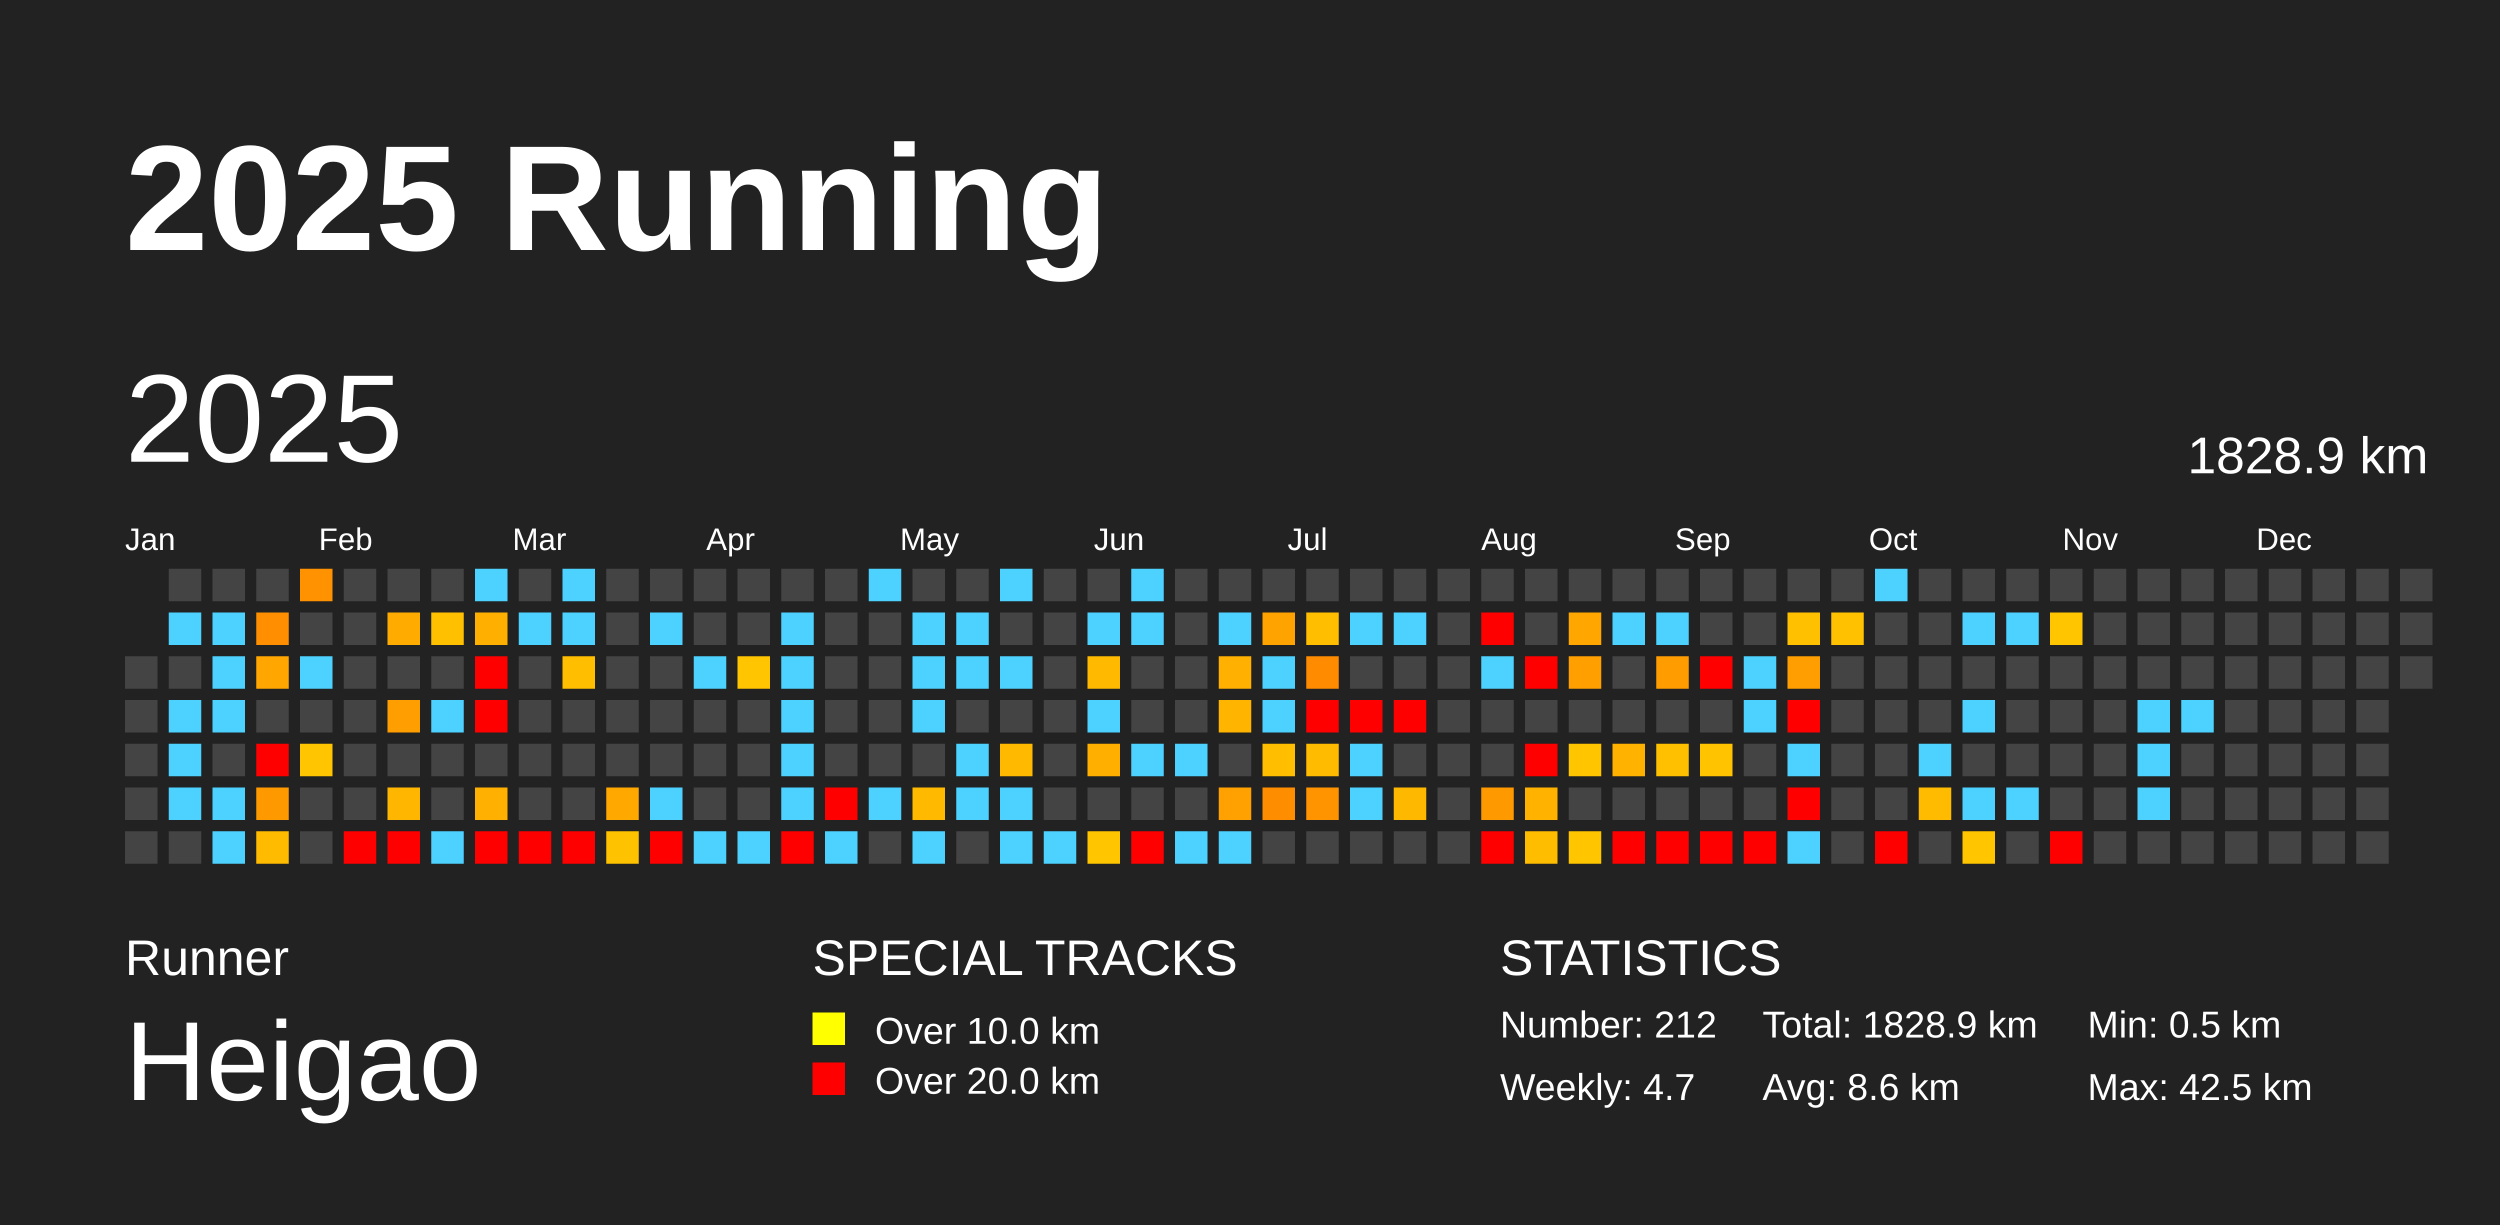
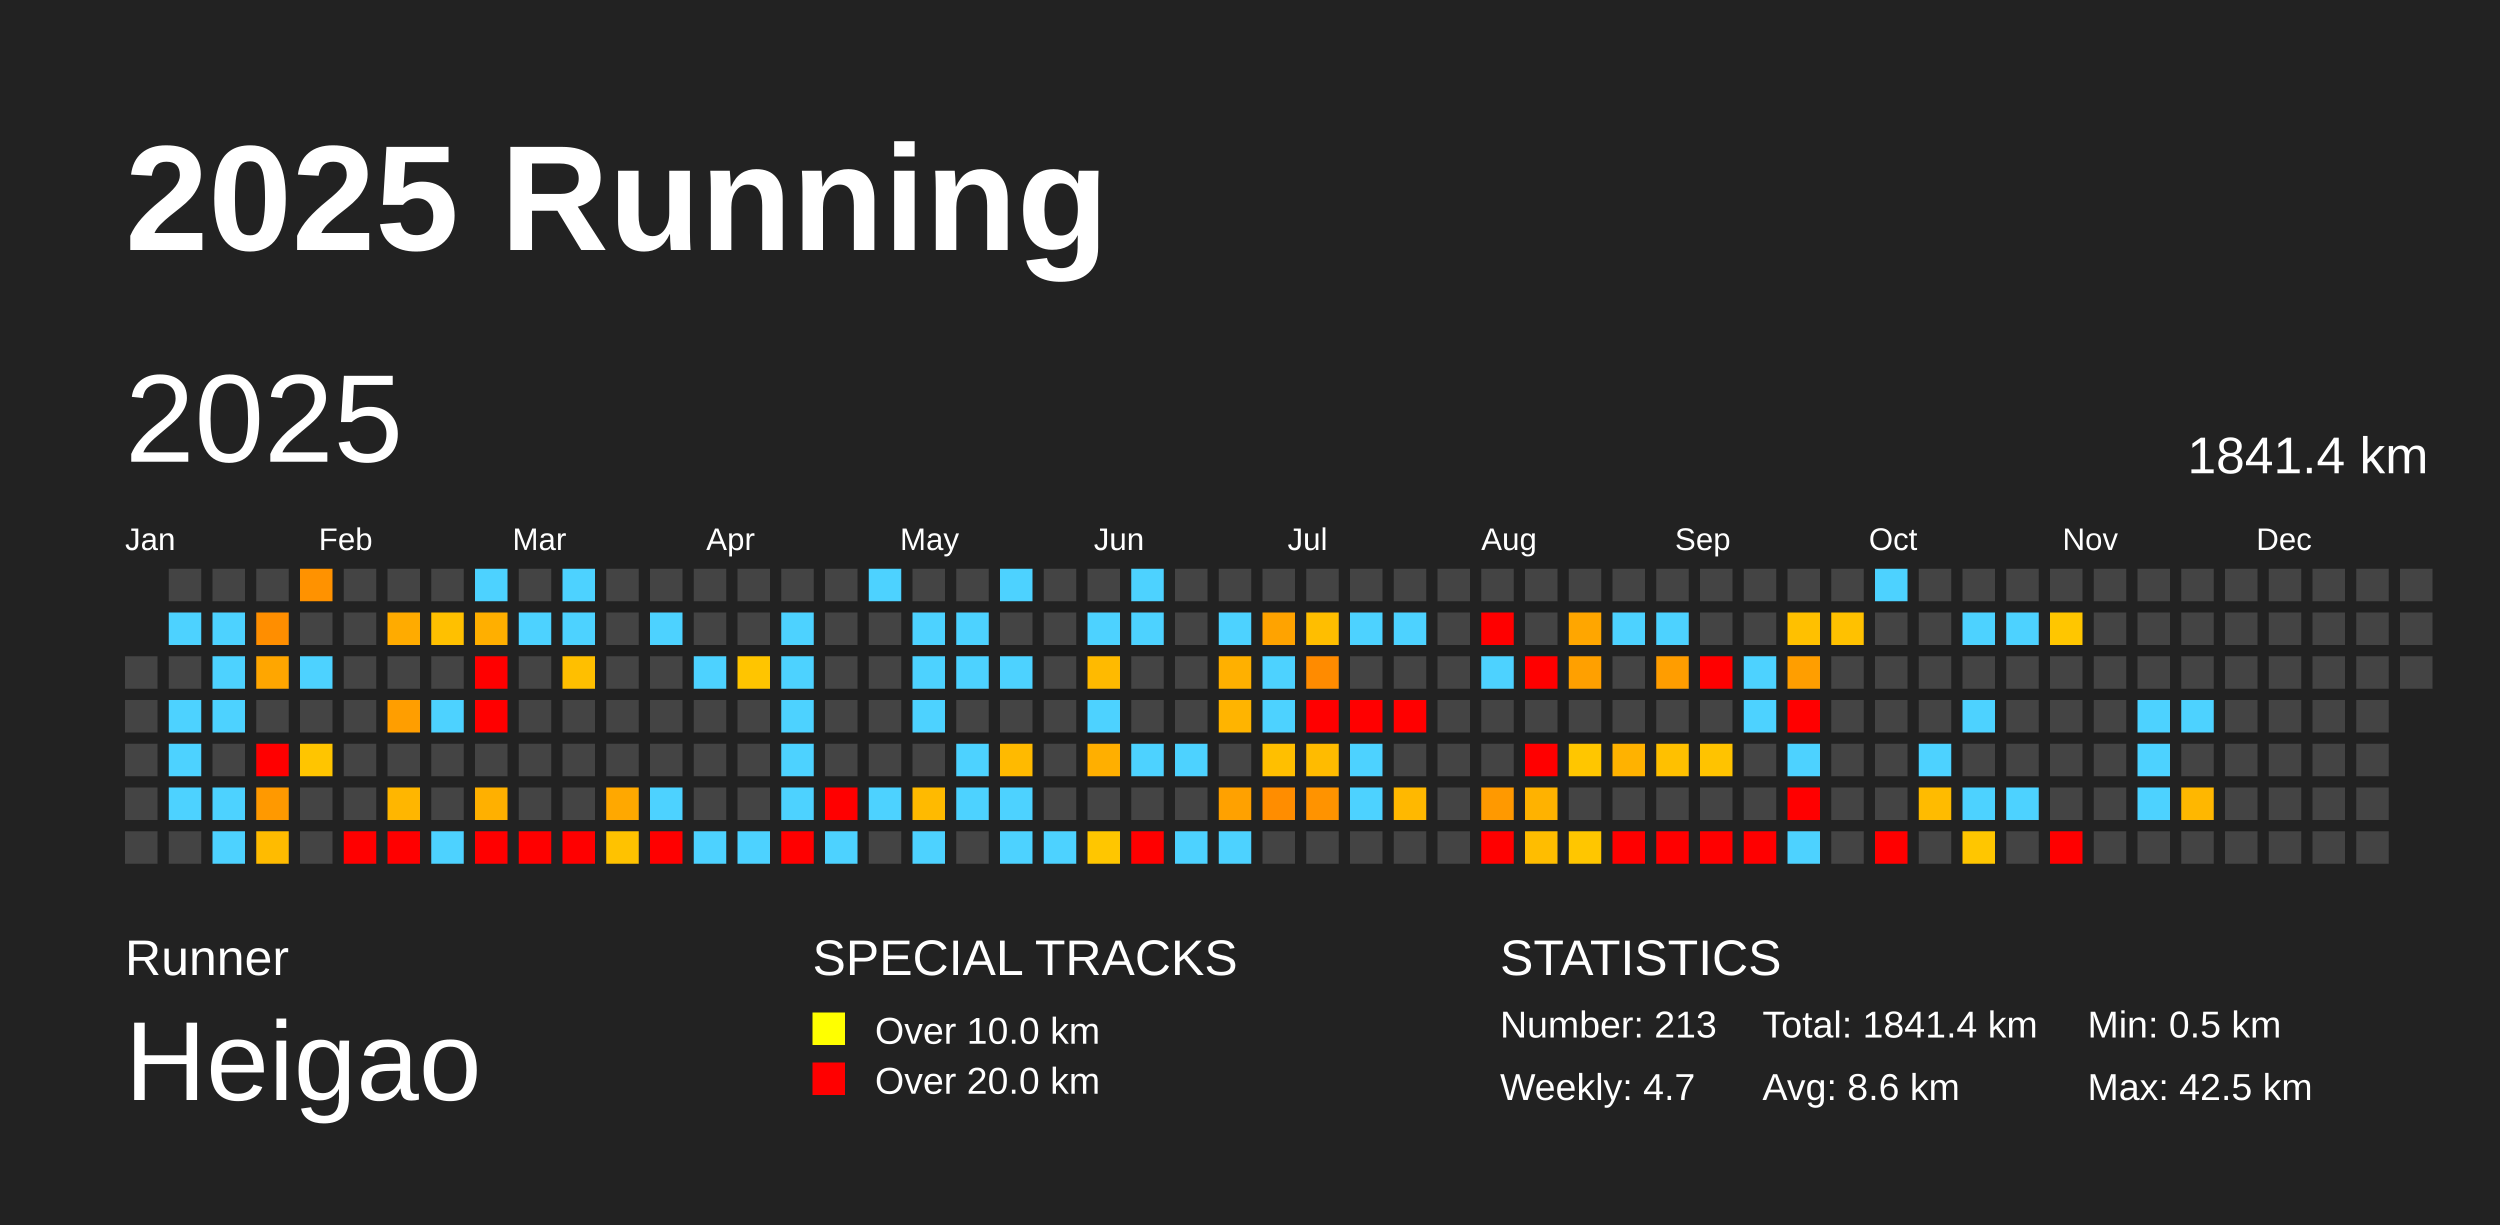
<svg xmlns="http://www.w3.org/2000/svg" baseProfile="full" height="98mm" version="1.1" viewBox="0,0,200,98" width="200mm">
  <defs />
  <rect fill="#222222" height="98" width="200" x="0" y="0" />
  <text fill="#FFFFFF" style="font-size:12px; font-family:Arial; font-weight:bold;" x="10" y="20">2025 Running</text>
  <text fill="#FFFFFF" style="font-size:4px; font-family:Arial" x="10" y="78">Runner</text>
  <text fill="#FFFFFF" style="font-size:9px; font-family:Arial" x="10" y="88">Heigao</text>
  <text fill="#FFFFFF" style="font-size:4px; font-family:Arial" x="65" y="78">SPECIAL TRACKS</text>
  <rect fill="yellow" height="2.6" width="2.6" x="65" y="81" />
  <text fill="#FFFFFF" style="font-size:3px; font-family:Arial" x="70" y="83.5">Over 10.0 km</text>
  <rect fill="red" height="2.6" width="2.6" x="65" y="85" />
  <text fill="#FFFFFF" style="font-size:3px; font-family:Arial" x="70" y="87.5">Over 20.0 km</text>
  <text fill="#FFFFFF" style="font-size:4px; font-family:Arial" x="120" y="78">STATISTICS</text>
-   <text fill="#FFFFFF" style="font-size:3px; font-family:Arial" x="120" y="83">Number: 212</text>
+   <text fill="#FFFFFF" style="font-size:3px; font-family:Arial" x="120" y="83">Number: 213</text>
  <text fill="#FFFFFF" style="font-size:3px; font-family:Arial" x="120" y="88">Weekly: 4.7</text>
-   <text fill="#FFFFFF" style="font-size:3px; font-family:Arial" x="141" y="83">Total: 1828.9 km</text>
+   <text fill="#FFFFFF" style="font-size:3px; font-family:Arial" x="141" y="83">Total: 1841.4 km</text>
  <text fill="#FFFFFF" style="font-size:3px; font-family:Arial" x="141" y="88">Avg: 8.6 km</text>
  <text fill="#FFFFFF" style="font-size:3px; font-family:Arial" x="167" y="83">Min: 0.5 km</text>
  <text fill="#FFFFFF" style="font-size:3px; font-family:Arial" x="167" y="88">Max: 42.5 km</text>
  <text dominant-baseline="hanging" fill="#FFFFFF" style="font-size:10.0px; font-family:Arial;" x="10" y="30">2025</text>
-   <text dominant-baseline="hanging" fill="#FFFFFF" style="font-size:4.125px; font-family:Arial;" x="175" y="35">1828.9 km</text>
+   <text dominant-baseline="hanging" fill="#FFFFFF" style="font-size:4.125px; font-family:Arial;" x="175" y="35">1841.4 km</text>
  <text fill="#FFFFFF" style="font-size:2.5px; font-family:Arial" x="10.0" y="44">Jan</text>
  <text fill="#FFFFFF" style="font-size:2.5px; font-family:Arial" x="25.5" y="44">Feb</text>
  <text fill="#FFFFFF" style="font-size:2.5px; font-family:Arial" x="41.0" y="44">Mar</text>
  <text fill="#FFFFFF" style="font-size:2.5px; font-family:Arial" x="56.5" y="44">Apr</text>
  <text fill="#FFFFFF" style="font-size:2.5px; font-family:Arial" x="72.0" y="44">May</text>
  <text fill="#FFFFFF" style="font-size:2.5px; font-family:Arial" x="87.5" y="44">Jun</text>
  <text fill="#FFFFFF" style="font-size:2.5px; font-family:Arial" x="103.0" y="44">Jul</text>
  <text fill="#FFFFFF" style="font-size:2.5px; font-family:Arial" x="118.5" y="44">Aug</text>
  <text fill="#FFFFFF" style="font-size:2.5px; font-family:Arial" x="134.0" y="44">Sep</text>
  <text fill="#FFFFFF" style="font-size:2.5px; font-family:Arial" x="149.5" y="44">Oct</text>
  <text fill="#FFFFFF" style="font-size:2.5px; font-family:Arial" x="165.0" y="44">Nov</text>
  <text fill="#FFFFFF" style="font-size:2.5px; font-family:Arial" x="180.5" y="44">Dec</text>
  <rect fill="#444444" height="2.6" width="2.6" x="10.0" y="52.5" />
  <rect fill="#444444" height="2.6" width="2.6" x="10.0" y="56.0" />
  <rect fill="#444444" height="2.6" width="2.6" x="10.0" y="59.5" />
  <rect fill="#444444" height="2.6" width="2.6" x="10.0" y="63.0" />
  <rect fill="#444444" height="2.6" width="2.6" x="10.0" y="66.5" />
  <rect fill="#444444" height="2.6" width="2.6" x="13.5" y="45.5" />
  <rect fill="#4dd2ff" height="2.6" width="2.6" x="13.5" y="49.0" />
  <rect fill="#444444" height="2.6" width="2.6" x="13.5" y="52.5" />
  <rect fill="#4dd2ff" height="2.6" width="2.6" x="13.5" y="56.0" />
  <rect fill="#4dd2ff" height="2.6" width="2.6" x="13.5" y="59.5" />
  <rect fill="#4dd2ff" height="2.6" width="2.6" x="13.5" y="63.0" />
  <rect fill="#444444" height="2.6" width="2.6" x="13.5" y="66.5" />
  <rect fill="#444444" height="2.6" width="2.6" x="17.0" y="45.5" />
  <rect fill="#4dd2ff" height="2.6" width="2.6" x="17.0" y="49.0" />
  <rect fill="#4dd2ff" height="2.6" width="2.6" x="17.0" y="52.5" />
  <rect fill="#4dd2ff" height="2.6" width="2.6" x="17.0" y="56.0" />
  <rect fill="#444444" height="2.6" width="2.6" x="17.0" y="59.5" />
  <rect fill="#4dd2ff" height="2.6" width="2.6" x="17.0" y="63.0" />
  <rect fill="#4dd2ff" height="2.6" width="2.6" x="17.0" y="66.5" />
  <rect fill="#444444" height="2.6" width="2.6" x="20.5" y="45.5" />
  <rect fill="#ff8e00" height="2.6" width="2.6" x="20.5" y="49.0" />
  <rect fill="#ffa600" height="2.6" width="2.6" x="20.5" y="52.5" />
  <rect fill="#444444" height="2.6" width="2.6" x="20.5" y="56.0" />
  <rect fill="red" height="2.6" width="2.6" x="20.5" y="59.5" />
  <rect fill="#ff9900" height="2.6" width="2.6" x="20.5" y="63.0" />
  <rect fill="#ffbb00" height="2.6" width="2.6" x="20.5" y="66.5" />
  <rect fill="#ff9200" height="2.6" width="2.6" x="24.0" y="45.5" />
  <rect fill="#444444" height="2.6" width="2.6" x="24.0" y="49.0" />
  <rect fill="#4dd2ff" height="2.6" width="2.6" x="24.0" y="52.5" />
  <rect fill="#444444" height="2.6" width="2.6" x="24.0" y="56.0" />
  <rect fill="#ffc500" height="2.6" width="2.6" x="24.0" y="59.5" />
  <rect fill="#444444" height="2.6" width="2.6" x="24.0" y="63.0" />
  <rect fill="#444444" height="2.6" width="2.6" x="24.0" y="66.5" />
  <rect fill="#444444" height="2.6" width="2.6" x="27.5" y="45.5" />
  <rect fill="#444444" height="2.6" width="2.6" x="27.5" y="49.0" />
  <rect fill="#444444" height="2.6" width="2.6" x="27.5" y="52.5" />
  <rect fill="#444444" height="2.6" width="2.6" x="27.5" y="56.0" />
  <rect fill="#444444" height="2.6" width="2.6" x="27.5" y="59.5" />
  <rect fill="#444444" height="2.6" width="2.6" x="27.5" y="63.0" />
  <rect fill="red" height="2.6" width="2.6" x="27.5" y="66.5" />
  <rect fill="#444444" height="2.6" width="2.6" x="31.0" y="45.5" />
  <rect fill="#ffab00" height="2.6" width="2.6" x="31.0" y="49.0" />
  <rect fill="#444444" height="2.6" width="2.6" x="31.0" y="52.5" />
  <rect fill="#ff9e00" height="2.6" width="2.6" x="31.0" y="56.0" />
  <rect fill="#444444" height="2.6" width="2.6" x="31.0" y="59.5" />
  <rect fill="#ffb600" height="2.6" width="2.6" x="31.0" y="63.0" />
  <rect fill="red" height="2.6" width="2.6" x="31.0" y="66.5" />
  <rect fill="#444444" height="2.6" width="2.6" x="34.5" y="45.5" />
  <rect fill="#ffc000" height="2.6" width="2.6" x="34.5" y="49.0" />
  <rect fill="#444444" height="2.6" width="2.6" x="34.5" y="52.5" />
  <rect fill="#4dd2ff" height="2.6" width="2.6" x="34.5" y="56.0" />
  <rect fill="#444444" height="2.6" width="2.6" x="34.5" y="59.5" />
  <rect fill="#444444" height="2.6" width="2.6" x="34.5" y="63.0" />
  <rect fill="#4dd2ff" height="2.6" width="2.6" x="34.5" y="66.5" />
  <rect fill="#4dd2ff" height="2.6" width="2.6" x="38.0" y="45.5" />
  <rect fill="#ffaf00" height="2.6" width="2.6" x="38.0" y="49.0" />
  <rect fill="red" height="2.6" width="2.6" x="38.0" y="52.5" />
  <rect fill="red" height="2.6" width="2.6" x="38.0" y="56.0" />
  <rect fill="#444444" height="2.6" width="2.6" x="38.0" y="59.5" />
  <rect fill="#ffb000" height="2.6" width="2.6" x="38.0" y="63.0" />
  <rect fill="red" height="2.6" width="2.6" x="38.0" y="66.5" />
  <rect fill="#444444" height="2.6" width="2.6" x="41.5" y="45.5" />
  <rect fill="#4dd2ff" height="2.6" width="2.6" x="41.5" y="49.0" />
  <rect fill="#444444" height="2.6" width="2.6" x="41.5" y="52.5" />
  <rect fill="#444444" height="2.6" width="2.6" x="41.5" y="56.0" />
  <rect fill="#444444" height="2.6" width="2.6" x="41.5" y="59.5" />
  <rect fill="#444444" height="2.6" width="2.6" x="41.5" y="63.0" />
  <rect fill="red" height="2.6" width="2.6" x="41.5" y="66.5" />
  <rect fill="#4dd2ff" height="2.6" width="2.6" x="45.0" y="45.5" />
  <rect fill="#4dd2ff" height="2.6" width="2.6" x="45.0" y="49.0" />
  <rect fill="#ffbf00" height="2.6" width="2.6" x="45.0" y="52.5" />
  <rect fill="#444444" height="2.6" width="2.6" x="45.0" y="56.0" />
  <rect fill="#444444" height="2.6" width="2.6" x="45.0" y="59.5" />
  <rect fill="#444444" height="2.6" width="2.6" x="45.0" y="63.0" />
  <rect fill="red" height="2.6" width="2.6" x="45.0" y="66.5" />
  <rect fill="#444444" height="2.6" width="2.6" x="48.5" y="45.5" />
  <rect fill="#444444" height="2.6" width="2.6" x="48.5" y="49.0" />
  <rect fill="#444444" height="2.6" width="2.6" x="48.5" y="52.5" />
  <rect fill="#444444" height="2.6" width="2.6" x="48.5" y="56.0" />
  <rect fill="#444444" height="2.6" width="2.6" x="48.5" y="59.5" />
  <rect fill="#ffa800" height="2.6" width="2.6" x="48.5" y="63.0" />
  <rect fill="#ffc200" height="2.6" width="2.6" x="48.5" y="66.5" />
  <rect fill="#444444" height="2.6" width="2.6" x="52.0" y="45.5" />
  <rect fill="#4dd2ff" height="2.6" width="2.6" x="52.0" y="49.0" />
  <rect fill="#444444" height="2.6" width="2.6" x="52.0" y="52.5" />
  <rect fill="#444444" height="2.6" width="2.6" x="52.0" y="56.0" />
  <rect fill="#444444" height="2.6" width="2.6" x="52.0" y="59.5" />
  <rect fill="#4dd2ff" height="2.6" width="2.6" x="52.0" y="63.0" />
  <rect fill="red" height="2.6" width="2.6" x="52.0" y="66.5" />
  <rect fill="#444444" height="2.6" width="2.6" x="55.5" y="45.5" />
  <rect fill="#444444" height="2.6" width="2.6" x="55.5" y="49.0" />
  <rect fill="#4dd2ff" height="2.6" width="2.6" x="55.5" y="52.5" />
  <rect fill="#444444" height="2.6" width="2.6" x="55.5" y="56.0" />
  <rect fill="#444444" height="2.6" width="2.6" x="55.5" y="59.5" />
  <rect fill="#444444" height="2.6" width="2.6" x="55.5" y="63.0" />
  <rect fill="#4dd2ff" height="2.6" width="2.6" x="55.5" y="66.5" />
  <rect fill="#444444" height="2.6" width="2.6" x="59.0" y="45.5" />
  <rect fill="#444444" height="2.6" width="2.6" x="59.0" y="49.0" />
  <rect fill="#ffc500" height="2.6" width="2.6" x="59.0" y="52.5" />
  <rect fill="#444444" height="2.6" width="2.6" x="59.0" y="56.0" />
  <rect fill="#444444" height="2.6" width="2.6" x="59.0" y="59.5" />
  <rect fill="#444444" height="2.6" width="2.6" x="59.0" y="63.0" />
  <rect fill="#4dd2ff" height="2.6" width="2.6" x="59.0" y="66.5" />
  <rect fill="#444444" height="2.6" width="2.6" x="62.5" y="45.5" />
  <rect fill="#4dd2ff" height="2.6" width="2.6" x="62.5" y="49.0" />
  <rect fill="#4dd2ff" height="2.6" width="2.6" x="62.5" y="52.5" />
  <rect fill="#4dd2ff" height="2.6" width="2.6" x="62.5" y="56.0" />
  <rect fill="#4dd2ff" height="2.6" width="2.6" x="62.5" y="59.5" />
  <rect fill="#4dd2ff" height="2.6" width="2.6" x="62.5" y="63.0" />
  <rect fill="red" height="2.6" width="2.6" x="62.5" y="66.5" />
  <rect fill="#444444" height="2.6" width="2.6" x="66.0" y="45.5" />
  <rect fill="#444444" height="2.6" width="2.6" x="66.0" y="49.0" />
  <rect fill="#444444" height="2.6" width="2.6" x="66.0" y="52.5" />
  <rect fill="#444444" height="2.6" width="2.6" x="66.0" y="56.0" />
  <rect fill="#444444" height="2.6" width="2.6" x="66.0" y="59.5" />
  <rect fill="red" height="2.6" width="2.6" x="66.0" y="63.0" />
  <rect fill="#4dd2ff" height="2.6" width="2.6" x="66.0" y="66.5" />
  <rect fill="#4dd2ff" height="2.6" width="2.6" x="69.5" y="45.5" />
  <rect fill="#444444" height="2.6" width="2.6" x="69.5" y="49.0" />
  <rect fill="#444444" height="2.6" width="2.6" x="69.5" y="52.5" />
  <rect fill="#444444" height="2.6" width="2.6" x="69.5" y="56.0" />
  <rect fill="#444444" height="2.6" width="2.6" x="69.5" y="59.5" />
  <rect fill="#4dd2ff" height="2.6" width="2.6" x="69.5" y="63.0" />
  <rect fill="#444444" height="2.6" width="2.6" x="69.5" y="66.5" />
  <rect fill="#444444" height="2.6" width="2.6" x="73.0" y="45.5" />
  <rect fill="#4dd2ff" height="2.6" width="2.6" x="73.0" y="49.0" />
  <rect fill="#4dd2ff" height="2.6" width="2.6" x="73.0" y="52.5" />
  <rect fill="#4dd2ff" height="2.6" width="2.6" x="73.0" y="56.0" />
  <rect fill="#444444" height="2.6" width="2.6" x="73.0" y="59.5" />
  <rect fill="#ffba00" height="2.6" width="2.6" x="73.0" y="63.0" />
  <rect fill="#4dd2ff" height="2.6" width="2.6" x="73.0" y="66.5" />
  <rect fill="#444444" height="2.6" width="2.6" x="76.5" y="45.5" />
  <rect fill="#4dd2ff" height="2.6" width="2.6" x="76.5" y="49.0" />
  <rect fill="#4dd2ff" height="2.6" width="2.6" x="76.5" y="52.5" />
  <rect fill="#444444" height="2.6" width="2.6" x="76.5" y="56.0" />
  <rect fill="#4dd2ff" height="2.6" width="2.6" x="76.5" y="59.5" />
  <rect fill="#4dd2ff" height="2.6" width="2.6" x="76.5" y="63.0" />
  <rect fill="#444444" height="2.6" width="2.6" x="76.5" y="66.5" />
  <rect fill="#4dd2ff" height="2.6" width="2.6" x="80.0" y="45.5" />
  <rect fill="#444444" height="2.6" width="2.6" x="80.0" y="49.0" />
  <rect fill="#4dd2ff" height="2.6" width="2.6" x="80.0" y="52.5" />
  <rect fill="#444444" height="2.6" width="2.6" x="80.0" y="56.0" />
  <rect fill="#ffba00" height="2.6" width="2.6" x="80.0" y="59.5" />
  <rect fill="#4dd2ff" height="2.6" width="2.6" x="80.0" y="63.0" />
  <rect fill="#4dd2ff" height="2.6" width="2.6" x="80.0" y="66.5" />
  <rect fill="#444444" height="2.6" width="2.6" x="83.5" y="45.5" />
  <rect fill="#444444" height="2.6" width="2.6" x="83.5" y="49.0" />
  <rect fill="#444444" height="2.6" width="2.6" x="83.5" y="52.5" />
  <rect fill="#444444" height="2.6" width="2.6" x="83.5" y="56.0" />
  <rect fill="#444444" height="2.6" width="2.6" x="83.5" y="59.5" />
  <rect fill="#444444" height="2.6" width="2.6" x="83.5" y="63.0" />
  <rect fill="#4dd2ff" height="2.6" width="2.6" x="83.5" y="66.5" />
  <rect fill="#444444" height="2.6" width="2.6" x="87.0" y="45.5" />
  <rect fill="#4dd2ff" height="2.6" width="2.6" x="87.0" y="49.0" />
  <rect fill="#ffba00" height="2.6" width="2.6" x="87.0" y="52.5" />
  <rect fill="#4dd2ff" height="2.6" width="2.6" x="87.0" y="56.0" />
  <rect fill="#ffaf00" height="2.6" width="2.6" x="87.0" y="59.5" />
  <rect fill="#444444" height="2.6" width="2.6" x="87.0" y="63.0" />
  <rect fill="#ffc600" height="2.6" width="2.6" x="87.0" y="66.5" />
  <rect fill="#4dd2ff" height="2.6" width="2.6" x="90.5" y="45.5" />
  <rect fill="#4dd2ff" height="2.6" width="2.6" x="90.5" y="49.0" />
  <rect fill="#444444" height="2.6" width="2.6" x="90.5" y="52.5" />
  <rect fill="#444444" height="2.6" width="2.6" x="90.5" y="56.0" />
  <rect fill="#4dd2ff" height="2.6" width="2.6" x="90.5" y="59.5" />
  <rect fill="#444444" height="2.6" width="2.6" x="90.5" y="63.0" />
  <rect fill="red" height="2.6" width="2.6" x="90.5" y="66.5" />
  <rect fill="#444444" height="2.6" width="2.6" x="94.0" y="45.5" />
  <rect fill="#444444" height="2.6" width="2.6" x="94.0" y="49.0" />
  <rect fill="#444444" height="2.6" width="2.6" x="94.0" y="52.5" />
  <rect fill="#444444" height="2.6" width="2.6" x="94.0" y="56.0" />
  <rect fill="#4dd2ff" height="2.6" width="2.6" x="94.0" y="59.5" />
  <rect fill="#444444" height="2.6" width="2.6" x="94.0" y="63.0" />
  <rect fill="#4dd2ff" height="2.6" width="2.6" x="94.0" y="66.5" />
  <rect fill="#444444" height="2.6" width="2.6" x="97.5" y="45.5" />
  <rect fill="#4dd2ff" height="2.6" width="2.6" x="97.5" y="49.0" />
  <rect fill="#ffb000" height="2.6" width="2.6" x="97.5" y="52.5" />
  <rect fill="#ffb400" height="2.6" width="2.6" x="97.5" y="56.0" />
  <rect fill="#444444" height="2.6" width="2.6" x="97.5" y="59.5" />
  <rect fill="#ffa100" height="2.6" width="2.6" x="97.5" y="63.0" />
  <rect fill="#4dd2ff" height="2.6" width="2.6" x="97.5" y="66.5" />
  <rect fill="#444444" height="2.6" width="2.6" x="101.0" y="45.5" />
  <rect fill="#ffa300" height="2.6" width="2.6" x="101.0" y="49.0" />
  <rect fill="#4dd2ff" height="2.6" width="2.6" x="101.0" y="52.5" />
  <rect fill="#4dd2ff" height="2.6" width="2.6" x="101.0" y="56.0" />
  <rect fill="#ffbf00" height="2.6" width="2.6" x="101.0" y="59.5" />
  <rect fill="#ff8d00" height="2.6" width="2.6" x="101.0" y="63.0" />
  <rect fill="#444444" height="2.6" width="2.6" x="101.0" y="66.5" />
  <rect fill="#444444" height="2.6" width="2.6" x="104.5" y="45.5" />
  <rect fill="#ffbe00" height="2.6" width="2.6" x="104.5" y="49.0" />
  <rect fill="#ff8b00" height="2.6" width="2.6" x="104.5" y="52.5" />
  <rect fill="red" height="2.6" width="2.6" x="104.5" y="56.0" />
  <rect fill="#ffbb00" height="2.6" width="2.6" x="104.5" y="59.5" />
  <rect fill="#ff9300" height="2.6" width="2.6" x="104.5" y="63.0" />
  <rect fill="#444444" height="2.6" width="2.6" x="104.5" y="66.5" />
  <rect fill="#444444" height="2.6" width="2.6" x="108.0" y="45.5" />
  <rect fill="#4dd2ff" height="2.6" width="2.6" x="108.0" y="49.0" />
  <rect fill="#444444" height="2.6" width="2.6" x="108.0" y="52.5" />
  <rect fill="red" height="2.6" width="2.6" x="108.0" y="56.0" />
  <rect fill="#4dd2ff" height="2.6" width="2.6" x="108.0" y="59.5" />
  <rect fill="#4dd2ff" height="2.6" width="2.6" x="108.0" y="63.0" />
  <rect fill="#444444" height="2.6" width="2.6" x="108.0" y="66.5" />
  <rect fill="#444444" height="2.6" width="2.6" x="111.5" y="45.5" />
  <rect fill="#4dd2ff" height="2.6" width="2.6" x="111.5" y="49.0" />
  <rect fill="#444444" height="2.6" width="2.6" x="111.5" y="52.5" />
  <rect fill="red" height="2.6" width="2.6" x="111.5" y="56.0" />
  <rect fill="#444444" height="2.6" width="2.6" x="111.5" y="59.5" />
  <rect fill="#ffb800" height="2.6" width="2.6" x="111.5" y="63.0" />
  <rect fill="#444444" height="2.6" width="2.6" x="111.5" y="66.5" />
  <rect fill="#444444" height="2.6" width="2.6" x="115.0" y="45.5" />
  <rect fill="#444444" height="2.6" width="2.6" x="115.0" y="49.0" />
  <rect fill="#444444" height="2.6" width="2.6" x="115.0" y="52.5" />
  <rect fill="#444444" height="2.6" width="2.6" x="115.0" y="56.0" />
  <rect fill="#444444" height="2.6" width="2.6" x="115.0" y="59.5" />
  <rect fill="#444444" height="2.6" width="2.6" x="115.0" y="63.0" />
  <rect fill="#444444" height="2.6" width="2.6" x="115.0" y="66.5" />
  <rect fill="#444444" height="2.6" width="2.6" x="118.5" y="45.5" />
  <rect fill="red" height="2.6" width="2.6" x="118.5" y="49.0" />
  <rect fill="#4dd2ff" height="2.6" width="2.6" x="118.5" y="52.5" />
  <rect fill="#444444" height="2.6" width="2.6" x="118.5" y="56.0" />
  <rect fill="#444444" height="2.6" width="2.6" x="118.5" y="59.5" />
  <rect fill="#ff9900" height="2.6" width="2.6" x="118.5" y="63.0" />
  <rect fill="red" height="2.6" width="2.6" x="118.5" y="66.5" />
  <rect fill="#444444" height="2.6" width="2.6" x="122.0" y="45.5" />
  <rect fill="#444444" height="2.6" width="2.6" x="122.0" y="49.0" />
  <rect fill="red" height="2.6" width="2.6" x="122.0" y="52.5" />
  <rect fill="#444444" height="2.6" width="2.6" x="122.0" y="56.0" />
  <rect fill="red" height="2.6" width="2.6" x="122.0" y="59.5" />
  <rect fill="#ffb200" height="2.6" width="2.6" x="122.0" y="63.0" />
  <rect fill="#ffbd00" height="2.6" width="2.6" x="122.0" y="66.5" />
  <rect fill="#444444" height="2.6" width="2.6" x="125.5" y="45.5" />
  <rect fill="#ffa600" height="2.6" width="2.6" x="125.5" y="49.0" />
  <rect fill="#ffa000" height="2.6" width="2.6" x="125.5" y="52.5" />
  <rect fill="#444444" height="2.6" width="2.6" x="125.5" y="56.0" />
  <rect fill="#ffc600" height="2.6" width="2.6" x="125.5" y="59.5" />
  <rect fill="#444444" height="2.6" width="2.6" x="125.5" y="63.0" />
  <rect fill="#ffc600" height="2.6" width="2.6" x="125.5" y="66.5" />
  <rect fill="#444444" height="2.6" width="2.6" x="129.0" y="45.5" />
  <rect fill="#4dd2ff" height="2.6" width="2.6" x="129.0" y="49.0" />
  <rect fill="#444444" height="2.6" width="2.6" x="129.0" y="52.5" />
  <rect fill="#444444" height="2.6" width="2.6" x="129.0" y="56.0" />
  <rect fill="#ffb200" height="2.6" width="2.6" x="129.0" y="59.5" />
  <rect fill="#444444" height="2.6" width="2.6" x="129.0" y="63.0" />
  <rect fill="red" height="2.6" width="2.6" x="129.0" y="66.5" />
  <rect fill="#444444" height="2.6" width="2.6" x="132.5" y="45.5" />
  <rect fill="#4dd2ff" height="2.6" width="2.6" x="132.5" y="49.0" />
  <rect fill="#ff9d00" height="2.6" width="2.6" x="132.5" y="52.5" />
  <rect fill="#444444" height="2.6" width="2.6" x="132.5" y="56.0" />
  <rect fill="#ffc000" height="2.6" width="2.6" x="132.5" y="59.5" />
  <rect fill="#444444" height="2.6" width="2.6" x="132.5" y="63.0" />
  <rect fill="red" height="2.6" width="2.6" x="132.5" y="66.5" />
  <rect fill="#444444" height="2.6" width="2.6" x="136.0" y="45.5" />
  <rect fill="#444444" height="2.6" width="2.6" x="136.0" y="49.0" />
  <rect fill="red" height="2.6" width="2.6" x="136.0" y="52.5" />
  <rect fill="#444444" height="2.6" width="2.6" x="136.0" y="56.0" />
  <rect fill="#ffc300" height="2.6" width="2.6" x="136.0" y="59.5" />
  <rect fill="#444444" height="2.6" width="2.6" x="136.0" y="63.0" />
  <rect fill="red" height="2.6" width="2.6" x="136.0" y="66.5" />
  <rect fill="#444444" height="2.6" width="2.6" x="139.5" y="45.5" />
  <rect fill="#444444" height="2.6" width="2.6" x="139.5" y="49.0" />
  <rect fill="#4dd2ff" height="2.6" width="2.6" x="139.5" y="52.5" />
  <rect fill="#4dd2ff" height="2.6" width="2.6" x="139.5" y="56.0" />
  <rect fill="#444444" height="2.6" width="2.6" x="139.5" y="59.5" />
  <rect fill="#444444" height="2.6" width="2.6" x="139.5" y="63.0" />
  <rect fill="red" height="2.6" width="2.6" x="139.5" y="66.5" />
  <rect fill="#444444" height="2.6" width="2.6" x="143.0" y="45.5" />
  <rect fill="#ffc000" height="2.6" width="2.6" x="143.0" y="49.0" />
  <rect fill="#ff9e00" height="2.6" width="2.6" x="143.0" y="52.5" />
  <rect fill="red" height="2.6" width="2.6" x="143.0" y="56.0" />
  <rect fill="#4dd2ff" height="2.6" width="2.6" x="143.0" y="59.5" />
  <rect fill="red" height="2.6" width="2.6" x="143.0" y="63.0" />
  <rect fill="#4dd2ff" height="2.6" width="2.6" x="143.0" y="66.5" />
  <rect fill="#444444" height="2.6" width="2.6" x="146.5" y="45.5" />
  <rect fill="#ffc100" height="2.6" width="2.6" x="146.5" y="49.0" />
  <rect fill="#444444" height="2.6" width="2.6" x="146.5" y="52.5" />
  <rect fill="#444444" height="2.6" width="2.6" x="146.5" y="56.0" />
  <rect fill="#444444" height="2.6" width="2.6" x="146.5" y="59.5" />
  <rect fill="#444444" height="2.6" width="2.6" x="146.5" y="63.0" />
  <rect fill="#444444" height="2.6" width="2.6" x="146.5" y="66.5" />
  <rect fill="#4dd2ff" height="2.6" width="2.6" x="150.0" y="45.5" />
  <rect fill="#444444" height="2.6" width="2.6" x="150.0" y="49.0" />
  <rect fill="#444444" height="2.6" width="2.6" x="150.0" y="52.5" />
  <rect fill="#444444" height="2.6" width="2.6" x="150.0" y="56.0" />
  <rect fill="#444444" height="2.6" width="2.6" x="150.0" y="59.5" />
  <rect fill="#444444" height="2.6" width="2.6" x="150.0" y="63.0" />
  <rect fill="red" height="2.6" width="2.6" x="150.0" y="66.5" />
  <rect fill="#444444" height="2.6" width="2.6" x="153.5" y="45.5" />
  <rect fill="#444444" height="2.6" width="2.6" x="153.5" y="49.0" />
  <rect fill="#444444" height="2.6" width="2.6" x="153.5" y="52.5" />
  <rect fill="#444444" height="2.6" width="2.6" x="153.5" y="56.0" />
  <rect fill="#4dd2ff" height="2.6" width="2.6" x="153.5" y="59.5" />
  <rect fill="#ffbb00" height="2.6" width="2.6" x="153.5" y="63.0" />
  <rect fill="#444444" height="2.6" width="2.6" x="153.5" y="66.5" />
  <rect fill="#444444" height="2.6" width="2.6" x="157.0" y="45.5" />
  <rect fill="#4dd2ff" height="2.6" width="2.6" x="157.0" y="49.0" />
  <rect fill="#444444" height="2.6" width="2.6" x="157.0" y="52.5" />
  <rect fill="#4dd2ff" height="2.6" width="2.6" x="157.0" y="56.0" />
  <rect fill="#444444" height="2.6" width="2.6" x="157.0" y="59.5" />
  <rect fill="#4dd2ff" height="2.6" width="2.6" x="157.0" y="63.0" />
  <rect fill="#ffc600" height="2.6" width="2.6" x="157.0" y="66.5" />
  <rect fill="#444444" height="2.6" width="2.6" x="160.5" y="45.5" />
  <rect fill="#4dd2ff" height="2.6" width="2.6" x="160.5" y="49.0" />
  <rect fill="#444444" height="2.6" width="2.6" x="160.5" y="52.5" />
  <rect fill="#444444" height="2.6" width="2.6" x="160.5" y="56.0" />
  <rect fill="#444444" height="2.6" width="2.6" x="160.5" y="59.5" />
  <rect fill="#4dd2ff" height="2.6" width="2.6" x="160.5" y="63.0" />
  <rect fill="#444444" height="2.6" width="2.6" x="160.5" y="66.5" />
  <rect fill="#444444" height="2.6" width="2.6" x="164.0" y="45.5" />
  <rect fill="#ffc600" height="2.6" width="2.6" x="164.0" y="49.0" />
  <rect fill="#444444" height="2.6" width="2.6" x="164.0" y="52.5" />
  <rect fill="#444444" height="2.6" width="2.6" x="164.0" y="56.0" />
  <rect fill="#444444" height="2.6" width="2.6" x="164.0" y="59.5" />
  <rect fill="#444444" height="2.6" width="2.6" x="164.0" y="63.0" />
  <rect fill="red" height="2.6" width="2.6" x="164.0" y="66.5" />
  <rect fill="#444444" height="2.6" width="2.6" x="167.5" y="45.5" />
  <rect fill="#444444" height="2.6" width="2.6" x="167.5" y="49.0" />
  <rect fill="#444444" height="2.6" width="2.6" x="167.5" y="52.5" />
  <rect fill="#444444" height="2.6" width="2.6" x="167.5" y="56.0" />
  <rect fill="#444444" height="2.6" width="2.6" x="167.5" y="59.5" />
  <rect fill="#444444" height="2.6" width="2.6" x="167.5" y="63.0" />
  <rect fill="#444444" height="2.6" width="2.6" x="167.5" y="66.5" />
  <rect fill="#444444" height="2.6" width="2.6" x="171.0" y="45.5" />
  <rect fill="#444444" height="2.6" width="2.6" x="171.0" y="49.0" />
  <rect fill="#444444" height="2.6" width="2.6" x="171.0" y="52.5" />
  <rect fill="#4dd2ff" height="2.6" width="2.6" x="171.0" y="56.0" />
  <rect fill="#4dd2ff" height="2.6" width="2.6" x="171.0" y="59.5" />
  <rect fill="#4dd2ff" height="2.6" width="2.6" x="171.0" y="63.0" />
  <rect fill="#444444" height="2.6" width="2.6" x="171.0" y="66.5" />
  <rect fill="#444444" height="2.6" width="2.6" x="174.5" y="45.5" />
  <rect fill="#444444" height="2.6" width="2.6" x="174.5" y="49.0" />
  <rect fill="#444444" height="2.6" width="2.6" x="174.5" y="52.5" />
  <rect fill="#4dd2ff" height="2.6" width="2.6" x="174.5" y="56.0" />
  <rect fill="#444444" height="2.6" width="2.6" x="174.5" y="59.5" />
-   <rect fill="#444444" height="2.6" width="2.6" x="174.5" y="63.0" />
+   <rect fill="#ffb700" height="2.6" width="2.6" x="174.5" y="63.0" />
  <rect fill="#444444" height="2.6" width="2.6" x="174.5" y="66.5" />
  <rect fill="#444444" height="2.6" width="2.6" x="178.0" y="45.5" />
  <rect fill="#444444" height="2.6" width="2.6" x="178.0" y="49.0" />
  <rect fill="#444444" height="2.6" width="2.6" x="178.0" y="52.5" />
  <rect fill="#444444" height="2.6" width="2.6" x="178.0" y="56.0" />
  <rect fill="#444444" height="2.6" width="2.6" x="178.0" y="59.5" />
  <rect fill="#444444" height="2.6" width="2.6" x="178.0" y="63.0" />
  <rect fill="#444444" height="2.6" width="2.6" x="178.0" y="66.5" />
  <rect fill="#444444" height="2.6" width="2.6" x="181.5" y="45.5" />
  <rect fill="#444444" height="2.6" width="2.6" x="181.5" y="49.0" />
  <rect fill="#444444" height="2.6" width="2.6" x="181.5" y="52.5" />
  <rect fill="#444444" height="2.6" width="2.6" x="181.5" y="56.0" />
  <rect fill="#444444" height="2.6" width="2.6" x="181.5" y="59.5" />
  <rect fill="#444444" height="2.6" width="2.6" x="181.5" y="63.0" />
  <rect fill="#444444" height="2.6" width="2.6" x="181.5" y="66.5" />
  <rect fill="#444444" height="2.6" width="2.6" x="185.0" y="45.5" />
  <rect fill="#444444" height="2.6" width="2.6" x="185.0" y="49.0" />
  <rect fill="#444444" height="2.6" width="2.6" x="185.0" y="52.5" />
  <rect fill="#444444" height="2.6" width="2.6" x="185.0" y="56.0" />
  <rect fill="#444444" height="2.6" width="2.6" x="185.0" y="59.5" />
  <rect fill="#444444" height="2.6" width="2.6" x="185.0" y="63.0" />
  <rect fill="#444444" height="2.6" width="2.6" x="185.0" y="66.5" />
  <rect fill="#444444" height="2.6" width="2.6" x="188.5" y="45.5" />
  <rect fill="#444444" height="2.6" width="2.6" x="188.5" y="49.0" />
  <rect fill="#444444" height="2.6" width="2.6" x="188.5" y="52.5" />
  <rect fill="#444444" height="2.6" width="2.6" x="188.5" y="56.0" />
  <rect fill="#444444" height="2.6" width="2.6" x="188.5" y="59.5" />
  <rect fill="#444444" height="2.6" width="2.6" x="188.5" y="63.0" />
  <rect fill="#444444" height="2.6" width="2.6" x="188.5" y="66.5" />
  <rect fill="#444444" height="2.6" width="2.6" x="192.0" y="45.5" />
  <rect fill="#444444" height="2.6" width="2.6" x="192.0" y="49.0" />
  <rect fill="#444444" height="2.6" width="2.6" x="192.0" y="52.5" />
</svg>
